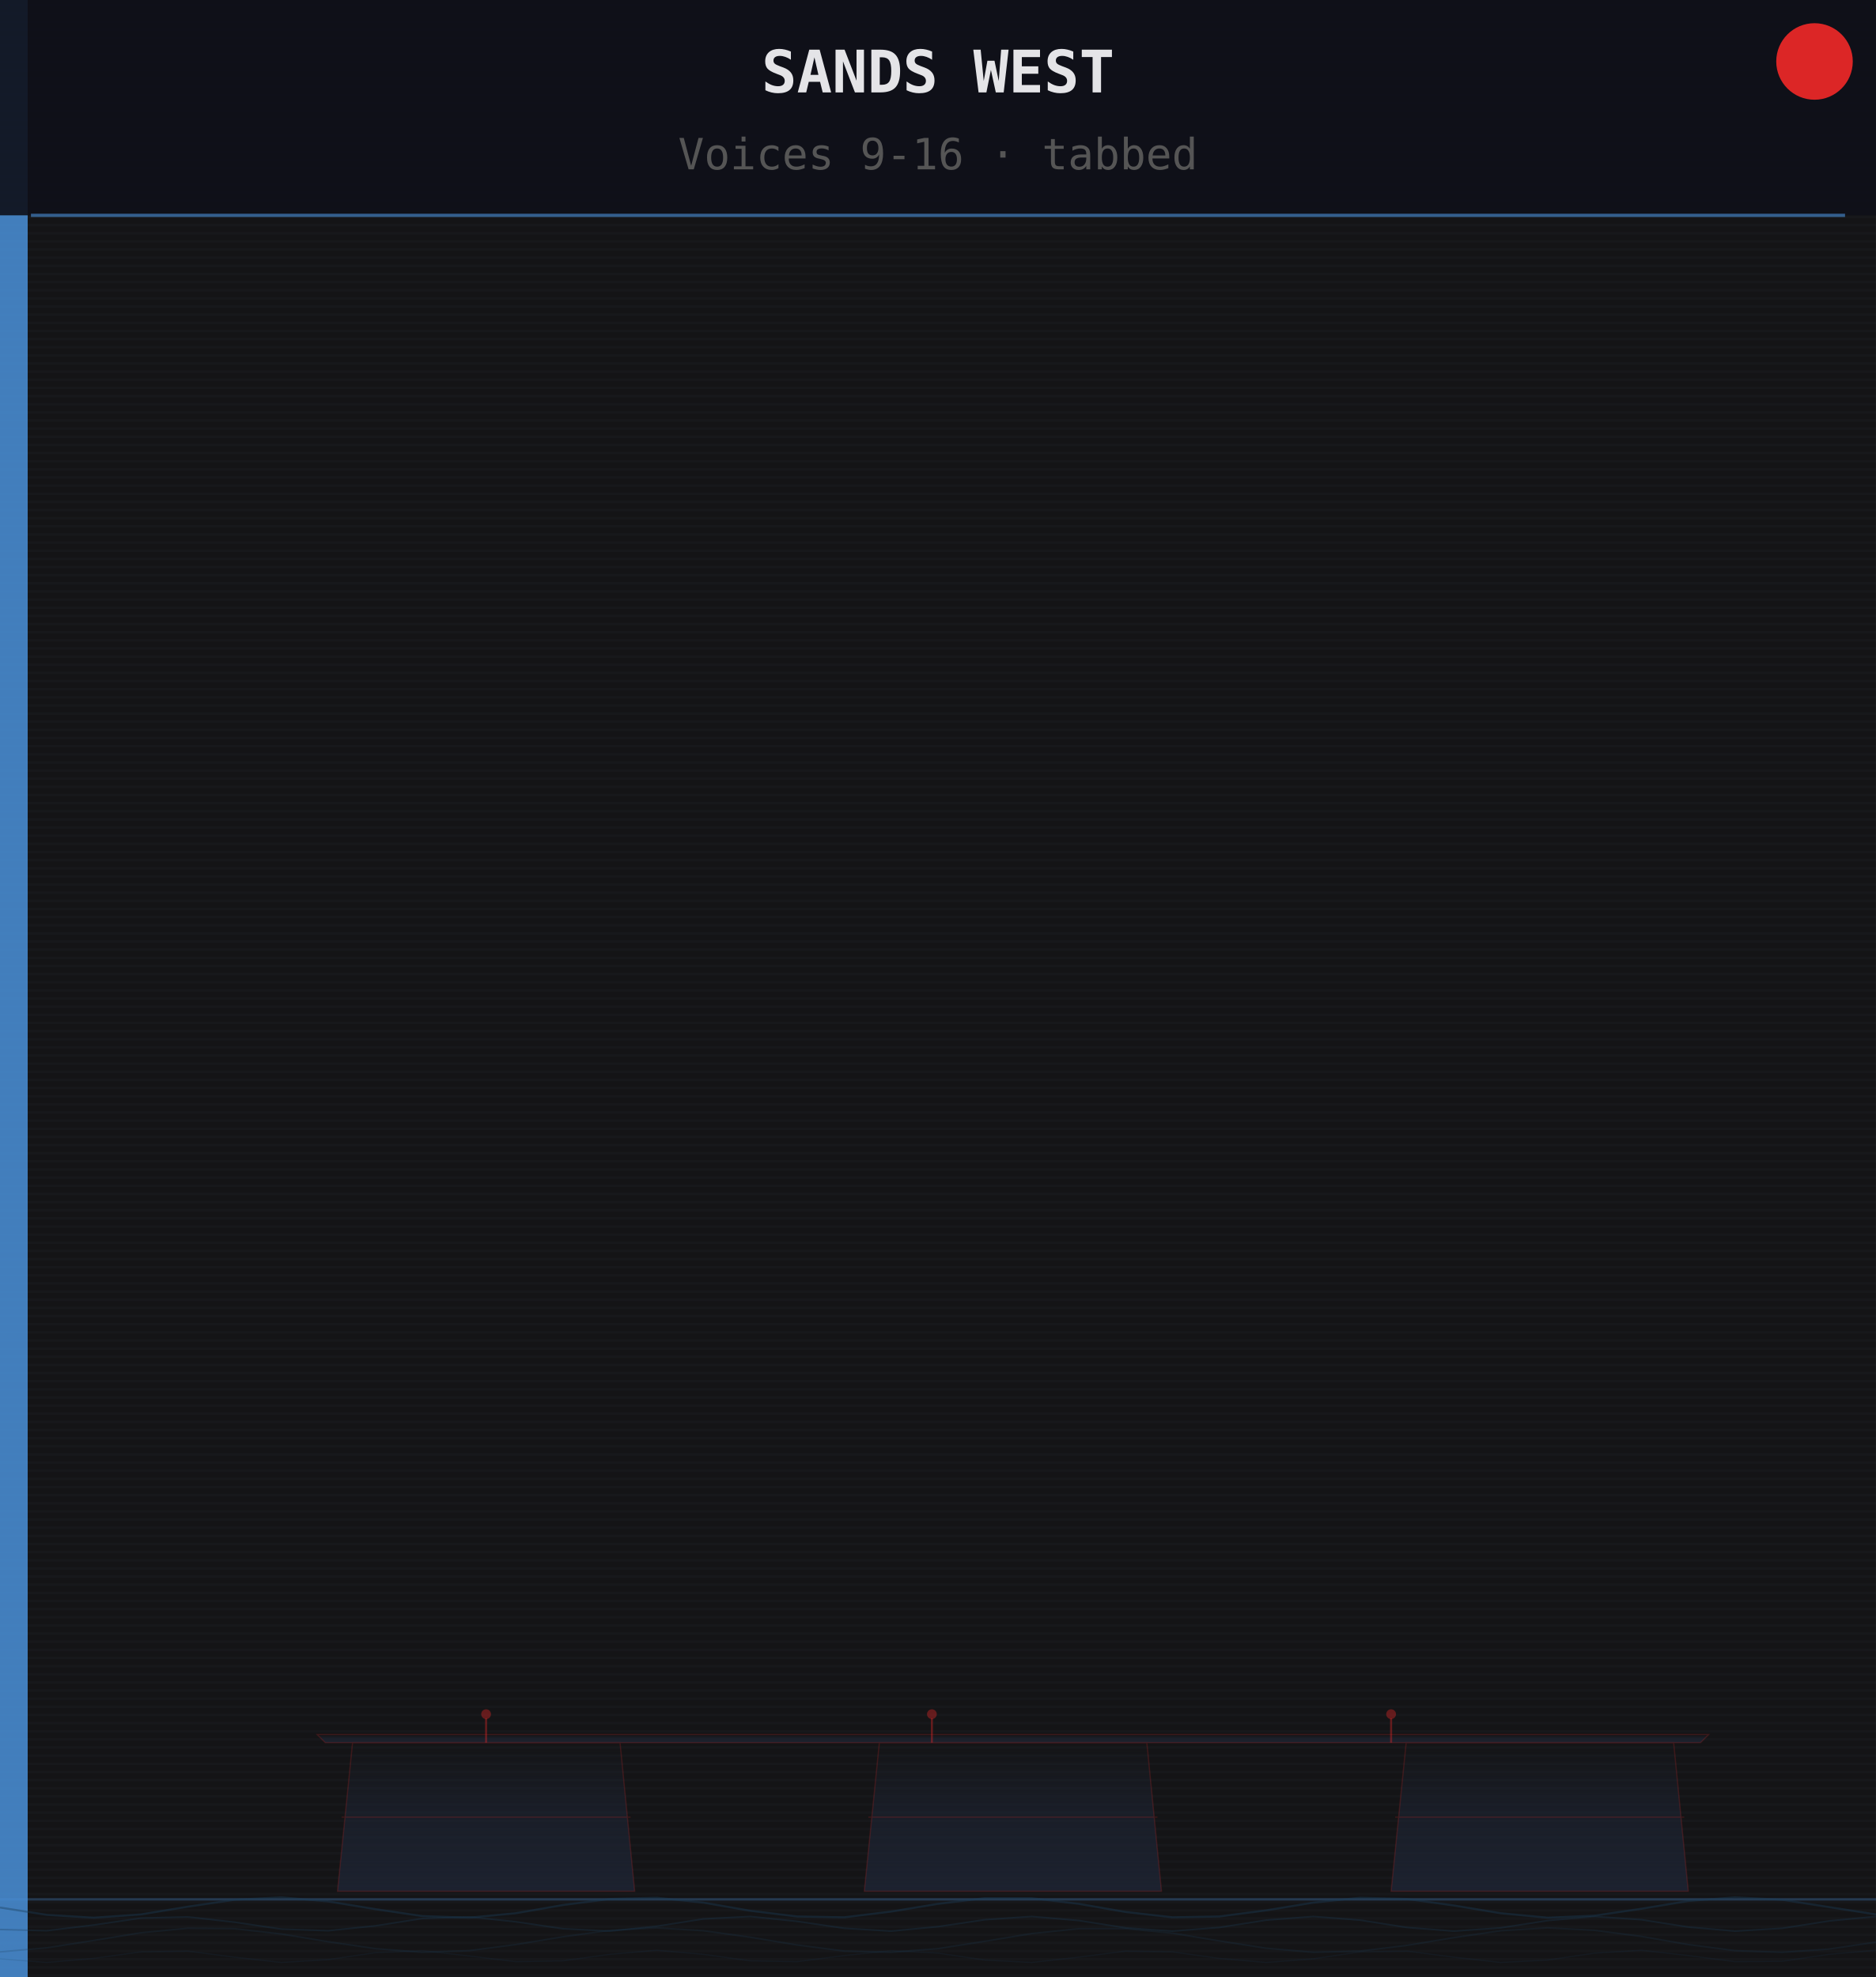
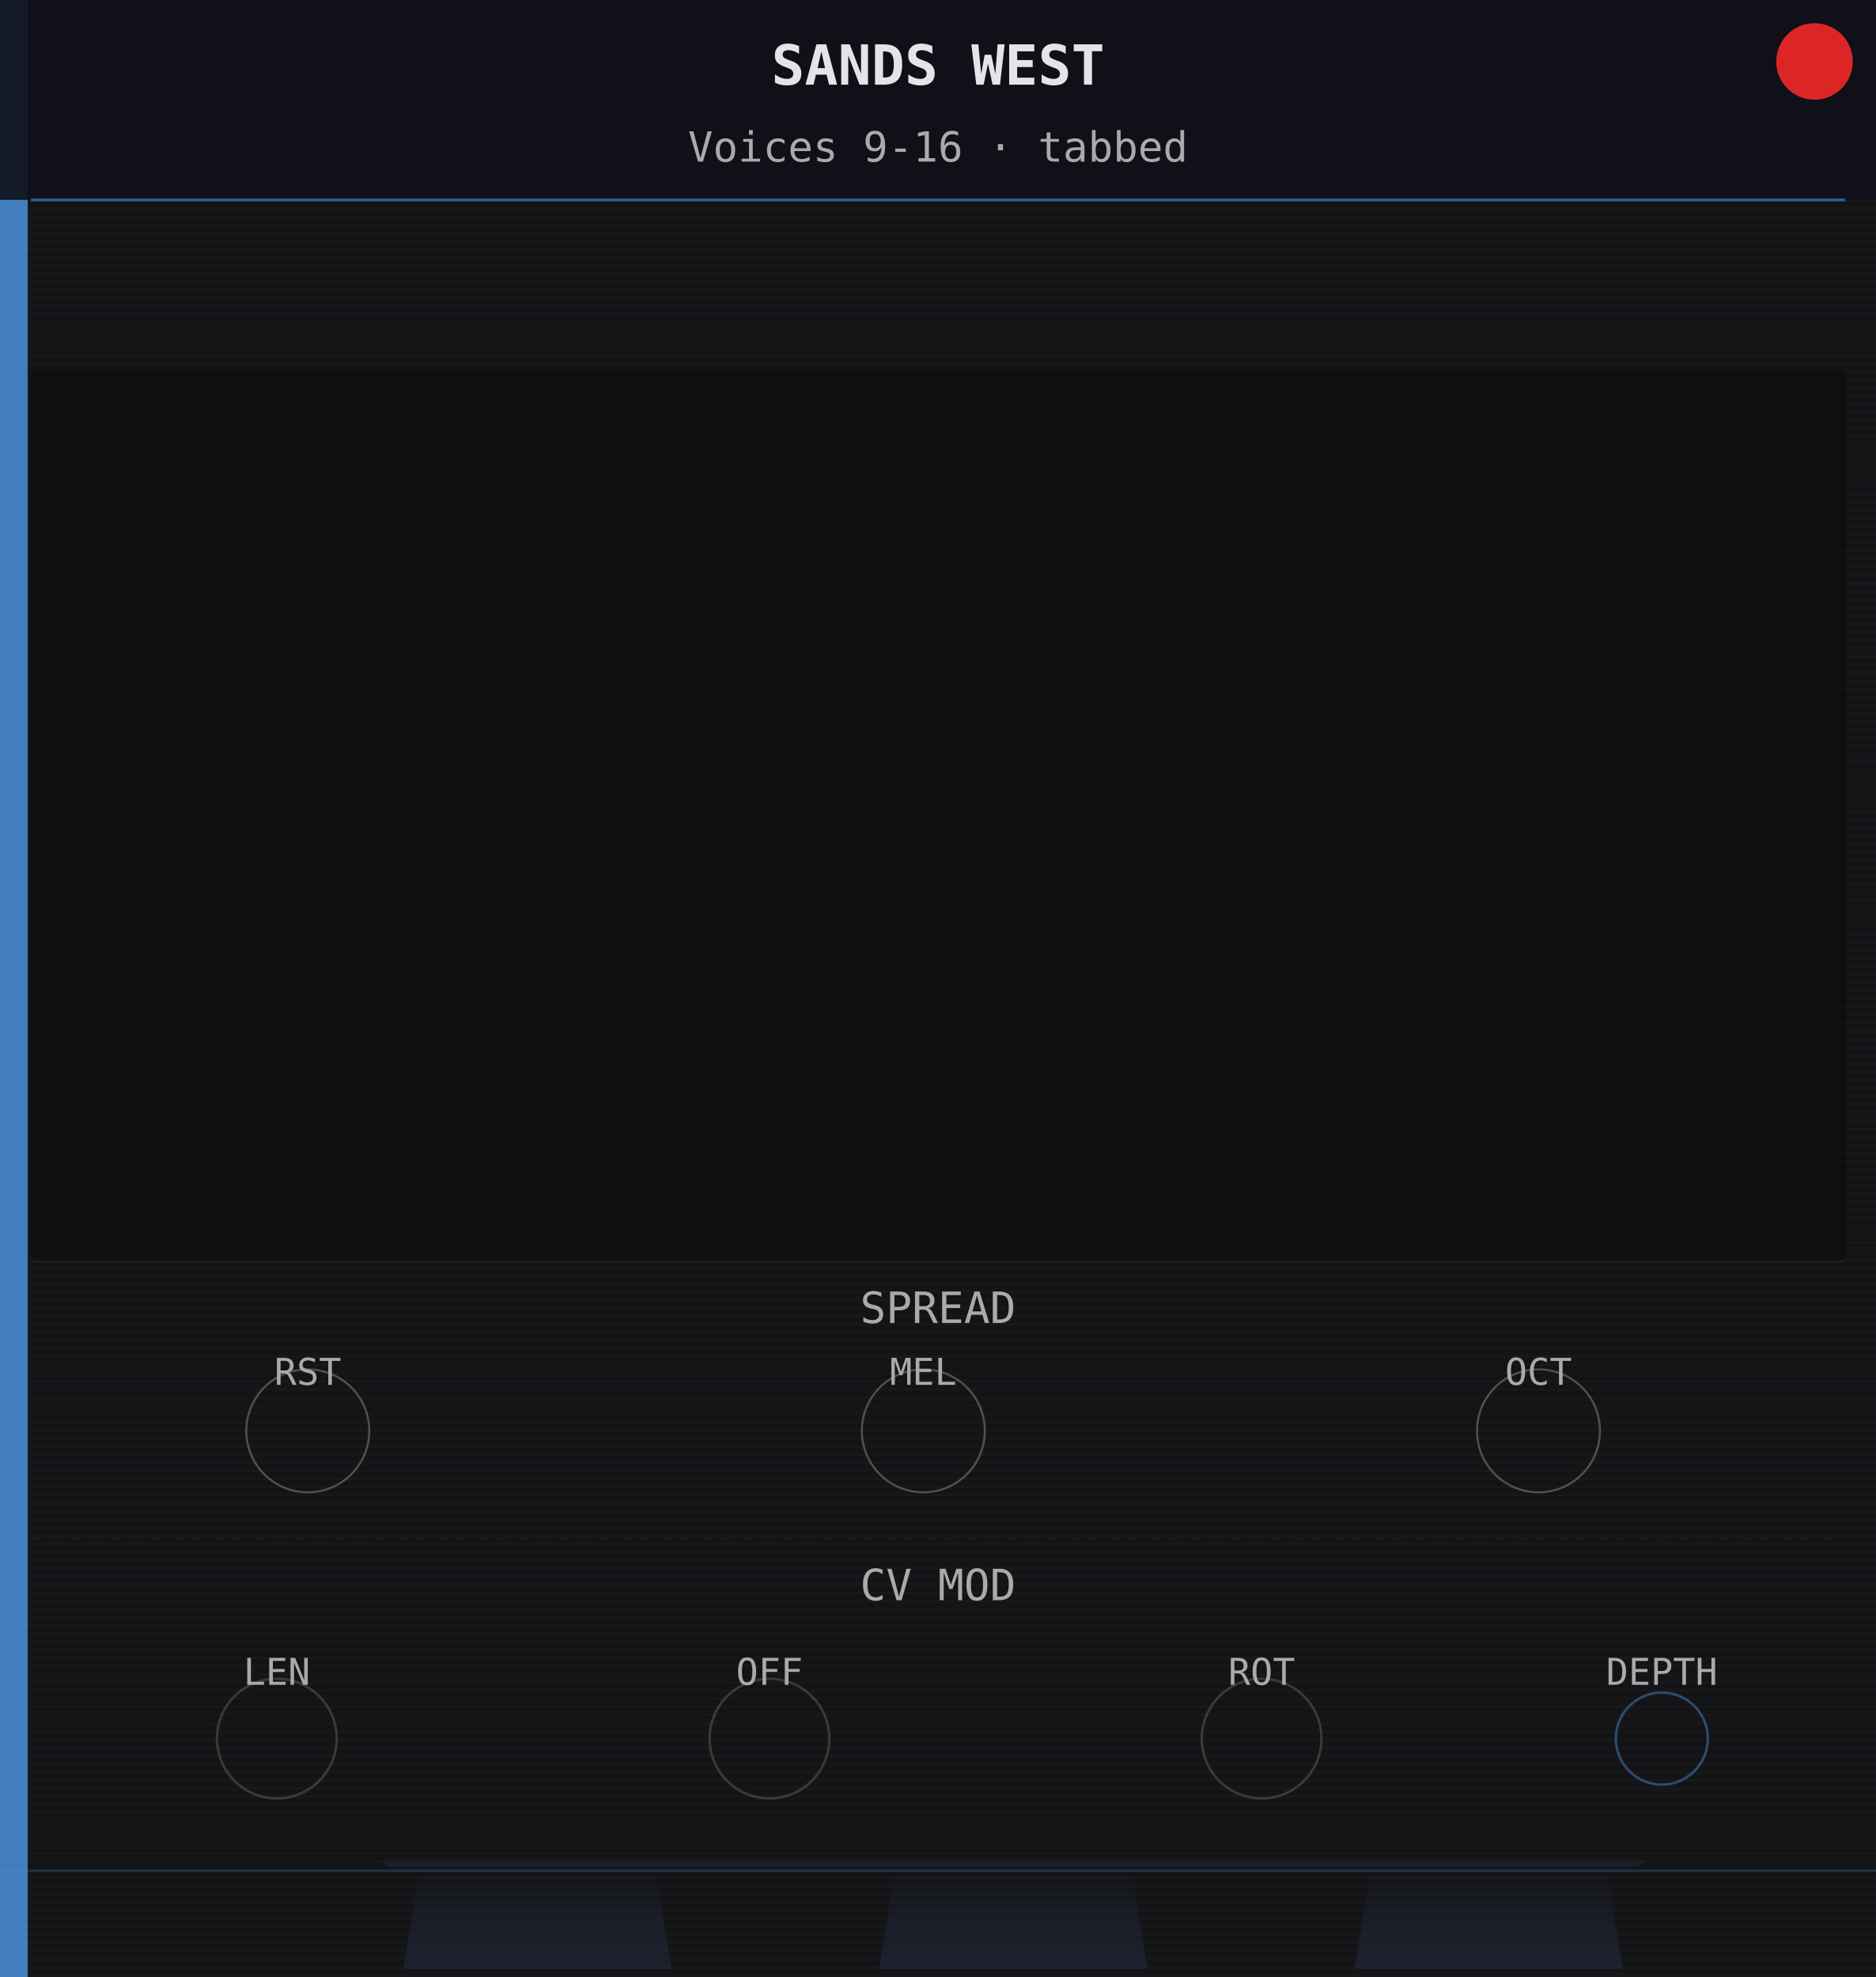
<svg xmlns="http://www.w3.org/2000/svg" width="460.8" height="485.67" viewBox="0 0 460.8 485.67">
  <defs>
    <pattern id="grain" x="0" y="0" width="460.8" height="2" patternUnits="userSpaceOnUse">
      <rect width="460.8" height="2" fill="#141416" />
      <rect y="1" width="460.8" height="0.6" fill="#1e2228" opacity="0.30" />
    </pattern>
    <linearGradient id="mbsG" x1="0" y1="0" x2="0" y2="1">
      <stop offset="0%" stop-color="#1e2535" stop-opacity="0.0" />
-       <stop offset="45%" stop-color="#1e2535" stop-opacity="0.55" />
+       <stop offset="50%" stop-color="#1e2535" stop-opacity="0.50" />
      <stop offset="100%" stop-color="#1e2535" stop-opacity="0.80" />
    </linearGradient>
  </defs>
  <rect width="460.8" height="485.67" fill="url(#grain)" />
  <rect x="0" y="0" width="6.8" height="485.67" fill="#4a90d9" opacity="0.85" />
-   <rect x="0" y="0" width="460.8" height="52.9" fill="#0e1018" opacity="0.90" />
-   <text x="230.4" y="22.7" font-size="14.4" font-family="monospace" text-anchor="middle" fill="#e4e4e7" font-weight="bold">SANDS WEST</text>
-   <text x="230.4" y="41.6" font-size="10.6" font-family="monospace" text-anchor="middle" fill="#555">Voices 9-16 · tabbed</text>
-   <line x1="7.6" y1="52.9" x2="453.2" y2="52.9" stroke="#4a90d9" stroke-width="0.8" opacity="0.60" />
-   <line x1="0" y1="466.6" x2="460.8" y2="466.6" stroke="#4a90d9" stroke-width="0.6" opacity="0.30" />
+   <rect x="0" y="0" width="460.8" height="49.1" fill="#0e1018" opacity="0.90" />
+   <text x="230.4" y="20.8" font-size="13.6" font-family="monospace" text-anchor="middle" fill="#e4e4e7" font-weight="bold">SANDS WEST</text>
+   <text x="230.4" y="39.7" font-size="10.2" font-family="monospace" text-anchor="middle" fill="#aaaaaa">Voices 9-16 · tabbed</text>
+   <line x1="7.6" y1="49.1" x2="453.2" y2="49.1" stroke="#4a90d9" stroke-width="0.7" opacity="0.60" />
+   <rect x="7.6" y="90.7" width="445.7" height="219.2" fill="#0a0a0c" rx="1.5" opacity="0.60" />
+   <line x1="7.6" y1="309.9" x2="453.2" y2="309.9" stroke="#333333" stroke-width="0.5" opacity="0.40" />
+   <text x="230.4" y="325.0" font-size="10.6" font-family="monospace" text-anchor="middle" fill="#aaaaaa">SPREAD</text>
+   <circle cx="75.6" cy="351.5" r="15.1" fill="none" stroke="#aaaaaa" stroke-width="0.5" opacity="0.40" />
+   <text x="75.6" y="340.2" font-size="9.1" font-family="monospace" text-anchor="middle" fill="#aaaaaa">RST</text>
+   <circle cx="226.8" cy="351.5" r="15.1" fill="none" stroke="#aaaaaa" stroke-width="0.5" opacity="0.40" />
+   <text x="226.8" y="340.2" font-size="9.1" font-family="monospace" text-anchor="middle" fill="#aaaaaa">MEL</text>
+   <circle cx="377.9" cy="351.5" r="15.1" fill="none" stroke="#aaaaaa" stroke-width="0.5" opacity="0.40" />
+   <text x="377.9" y="340.2" font-size="9.1" font-family="monospace" text-anchor="middle" fill="#aaaaaa">OCT</text>
+   <line x1="7.6" y1="377.9" x2="453.2" y2="377.9" stroke="#333333" stroke-width="0.4" opacity="0.30" stroke-dasharray="2,3" />
+   <text x="230.4" y="393.1" font-size="10.6" font-family="monospace" text-anchor="middle" fill="#aaaaaa">CV MOD</text>
+   <circle cx="68.0" cy="427.1" r="14.7" fill="none" stroke="#666666" stroke-width="0.6" opacity="0.45" />
+   <text x="68.0" y="413.9" font-size="9.1" font-family="monospace" text-anchor="middle" fill="#aaaaaa">LEN</text>
+   <circle cx="189.0" cy="427.1" r="14.7" fill="none" stroke="#666666" stroke-width="0.6" opacity="0.45" />
+   <text x="189.0" y="413.9" font-size="9.1" font-family="monospace" text-anchor="middle" fill="#aaaaaa">OFF</text>
+   <circle cx="309.9" cy="427.1" r="14.7" fill="none" stroke="#666666" stroke-width="0.6" opacity="0.45" />
+   <text x="309.9" y="413.9" font-size="9.1" font-family="monospace" text-anchor="middle" fill="#aaaaaa">ROT</text>
+   <circle cx="408.2" cy="427.1" r="11.3" fill="none" stroke="#4a90d9" stroke-width="0.6" opacity="0.45" />
+   <text x="408.2" y="413.9" font-size="9.1" font-family="monospace" text-anchor="middle" fill="#aaaaaa">DEPTH</text>
  <g fill="url(#mbsG)" stroke="none">
-     <polygon points="86.6,428.1 152.3,428.1 155.9,464.6 82.9,464.6" />
-     <polygon points="216.0,428.1 281.7,428.1 285.3,464.6 212.3,464.6" />
-     <polygon points="345.4,428.1 411.1,428.1 414.7,464.6 341.7,464.6" />
-     <polygon points="79.9,428.1 417.7,428.1 419.7,426.1 77.9,426.1" />
+     <polygon points="103.0,459.6 161.0,459.6 165.0,483.7 99.1,483.7" />
+     <polygon points="219.8,459.6 277.8,459.6 281.8,483.7 215.9,483.7" />
+     <polygon points="336.7,459.6 394.6,459.6 398.6,483.7 332.7,483.7" />
+     <polygon points="95.1,458.6 402.6,458.6 404.6,456.6 93.1,456.6" />
  </g>
-   <g fill="none" stroke="#dc2626" stroke-width="0.3" opacity="0.20">
-     <polygon points="86.6,428.1 152.3,428.1 155.9,464.6 82.9,464.6" />
-     <line x1="83.9" y1="446.4" x2="154.9" y2="446.4" />
-     <polygon points="216.0,428.1 281.7,428.1 285.3,464.6 212.3,464.6" />
-     <line x1="213.3" y1="446.4" x2="284.3" y2="446.4" />
-     <polygon points="345.4,428.1 411.1,428.1 414.7,464.6 341.7,464.6" />
-     <line x1="342.7" y1="446.4" x2="413.7" y2="446.4" />
-     <polygon points="79.9,428.1 417.7,428.1 419.7,426.1 77.9,426.1" />
-   </g>
-   <line x1="119.4" y1="428.1" x2="119.4" y2="422.1" stroke="#dc2626" stroke-width="0.5" opacity="0.40" />
-   <circle cx="119.4" cy="421.1" r="1.2" fill="#dc2626" opacity="0.40" />
-   <line x1="228.9" y1="428.1" x2="228.9" y2="422.1" stroke="#dc2626" stroke-width="0.5" opacity="0.40" />
-   <circle cx="228.9" cy="421.1" r="1.2" fill="#dc2626" opacity="0.40" />
-   <line x1="341.7" y1="428.1" x2="341.7" y2="422.1" stroke="#dc2626" stroke-width="0.5" opacity="0.40" />
-   <circle cx="341.7" cy="421.1" r="1.2" fill="#dc2626" opacity="0.40" />
-   <g fill="none" stroke="#1a3c58">
-     <path d="M0.0,468.6 L11.5,470.4 L23.0,471.1 L34.6,470.3 L46.1,468.4 L57.6,466.7 L69.1,466.1 L80.6,467.1 L92.2,469.0 L103.7,470.7 L115.2,471.1 L126.7,470.0 L138.2,468.0 L149.8,466.5 L161.3,466.2 L172.8,467.4 L184.3,469.4 L195.8,470.8 L207.4,471.0 L218.9,469.6 L230.4,467.7 L241.9,466.3 L253.4,466.3 L265.0,467.7 L276.5,469.7 L288.0,471.0 L299.5,470.8 L311.0,469.3 L322.6,467.4 L334.1,466.2 L345.6,466.5 L357.1,468.1 L368.6,470.0 L380.2,471.1 L391.7,470.6 L403.2,468.9 L414.7,467.0 L426.2,466.1 L437.8,466.7 L449.3,468.5 L460.8,470.3" stroke-width="0.5" opacity="0.4" />
-     <path d="M0.0,474.0 L11.5,474.3 L23.0,472.9 L34.6,471.2 L46.1,470.9 L57.6,472.2 L69.1,473.9 L80.6,474.3 L92.2,473.1 L103.7,471.3 L115.2,470.9 L126.7,472.1 L138.2,473.8 L149.8,474.4 L161.3,473.2 L172.8,471.4 L184.3,470.8 L195.8,472.0 L207.4,473.7 L218.9,474.4 L230.4,473.3 L241.9,471.6 L253.4,470.8 L265.0,471.8 L276.5,473.6 L288.0,474.4 L299.5,473.5 L311.0,471.7 L322.6,470.8 L334.1,471.7 L345.6,473.5 L357.1,474.4 L368.6,473.6 L380.2,471.8 L391.7,470.8 L403.2,471.6 L414.7,473.4 L426.2,474.4 L437.8,473.7 L449.3,471.9 L460.8,470.8" stroke-width="0.4" opacity="0.3" />
-     <path d="M0.0,479.5 L11.5,478.5 L23.0,476.7 L34.6,474.8 L46.1,473.7 L57.6,473.8 L69.1,475.1 L80.6,477.0 L92.2,478.7 L103.7,479.6 L115.2,479.2 L126.7,477.7 L138.2,475.8 L149.8,474.2 L161.3,473.6 L172.8,474.3 L184.3,475.9 L195.8,477.8 L207.4,479.3 L218.9,479.6 L230.4,478.7 L241.9,476.9 L253.4,475.0 L265.0,473.8 L276.5,473.8 L288.0,474.9 L299.5,476.8 L311.0,478.6 L322.6,479.6 L334.1,479.3 L345.6,477.9 L357.1,476.0 L368.6,474.3 L380.2,473.6 L391.7,474.2 L403.2,475.7 L414.7,477.7 L426.2,479.2 L437.8,479.6 L449.3,478.8 L460.8,477.1" stroke-width="0.4" opacity="0.22" />
-     <path d="M0.0,481.2 L11.5,482.1 L23.0,481.1 L34.6,479.5 L46.1,479.3 L57.6,480.8 L69.1,482.1 L80.6,481.4 L92.2,479.7 L103.7,479.2 L115.2,480.5 L126.7,481.9 L138.2,481.7 L149.8,480.1 L161.3,479.1 L172.8,480.1 L184.3,481.7 L195.8,481.9 L207.4,480.4 L218.9,479.2 L230.4,479.8 L241.9,481.5 L253.4,482.1 L265.0,480.8 L276.5,479.3 L288.0,479.5 L299.5,481.1 L311.0,482.1 L322.6,481.2 L334.1,479.5 L345.6,479.3 L357.1,480.8 L368.6,482.1 L380.2,481.5 L391.7,479.8 L403.2,479.1 L414.7,480.4 L426.2,481.9 L437.8,481.8 L449.3,480.1 L460.8,479.1" stroke-width="0.3" opacity="0.16" />
-   </g>
+   <line x1="0" y1="459.6" x2="460.8" y2="459.6" stroke="#4a90d9" stroke-width="0.5" opacity="0.25" />
  <circle cx="445.7" cy="15.1" r="9.4" fill="#dc2626" />
</svg>
